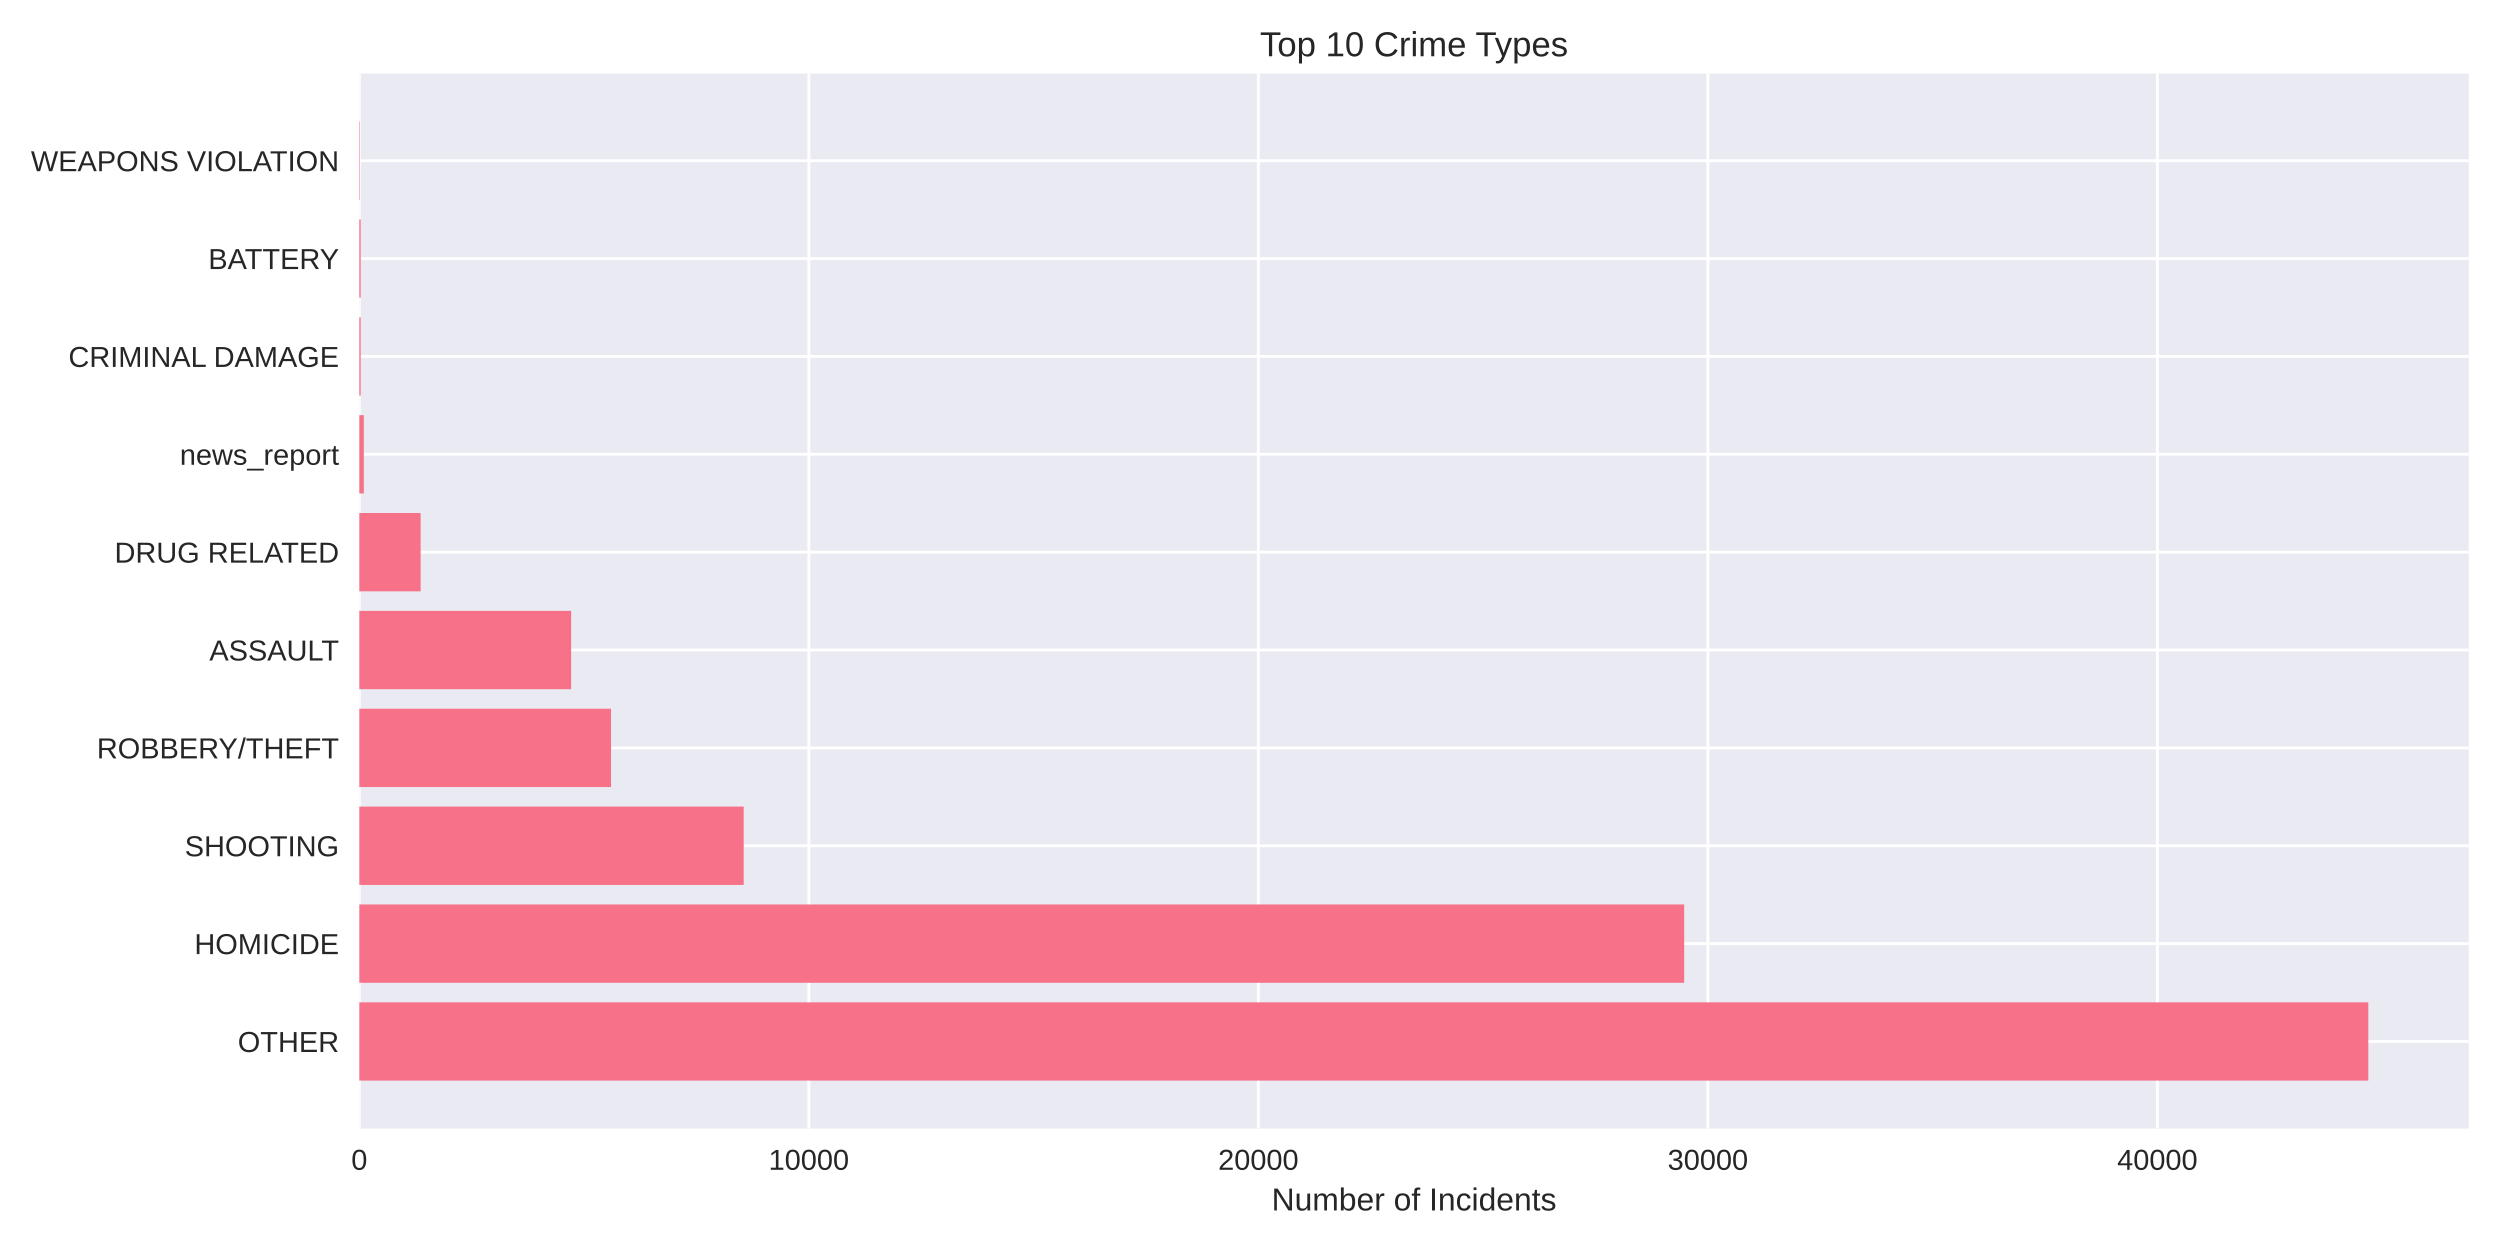
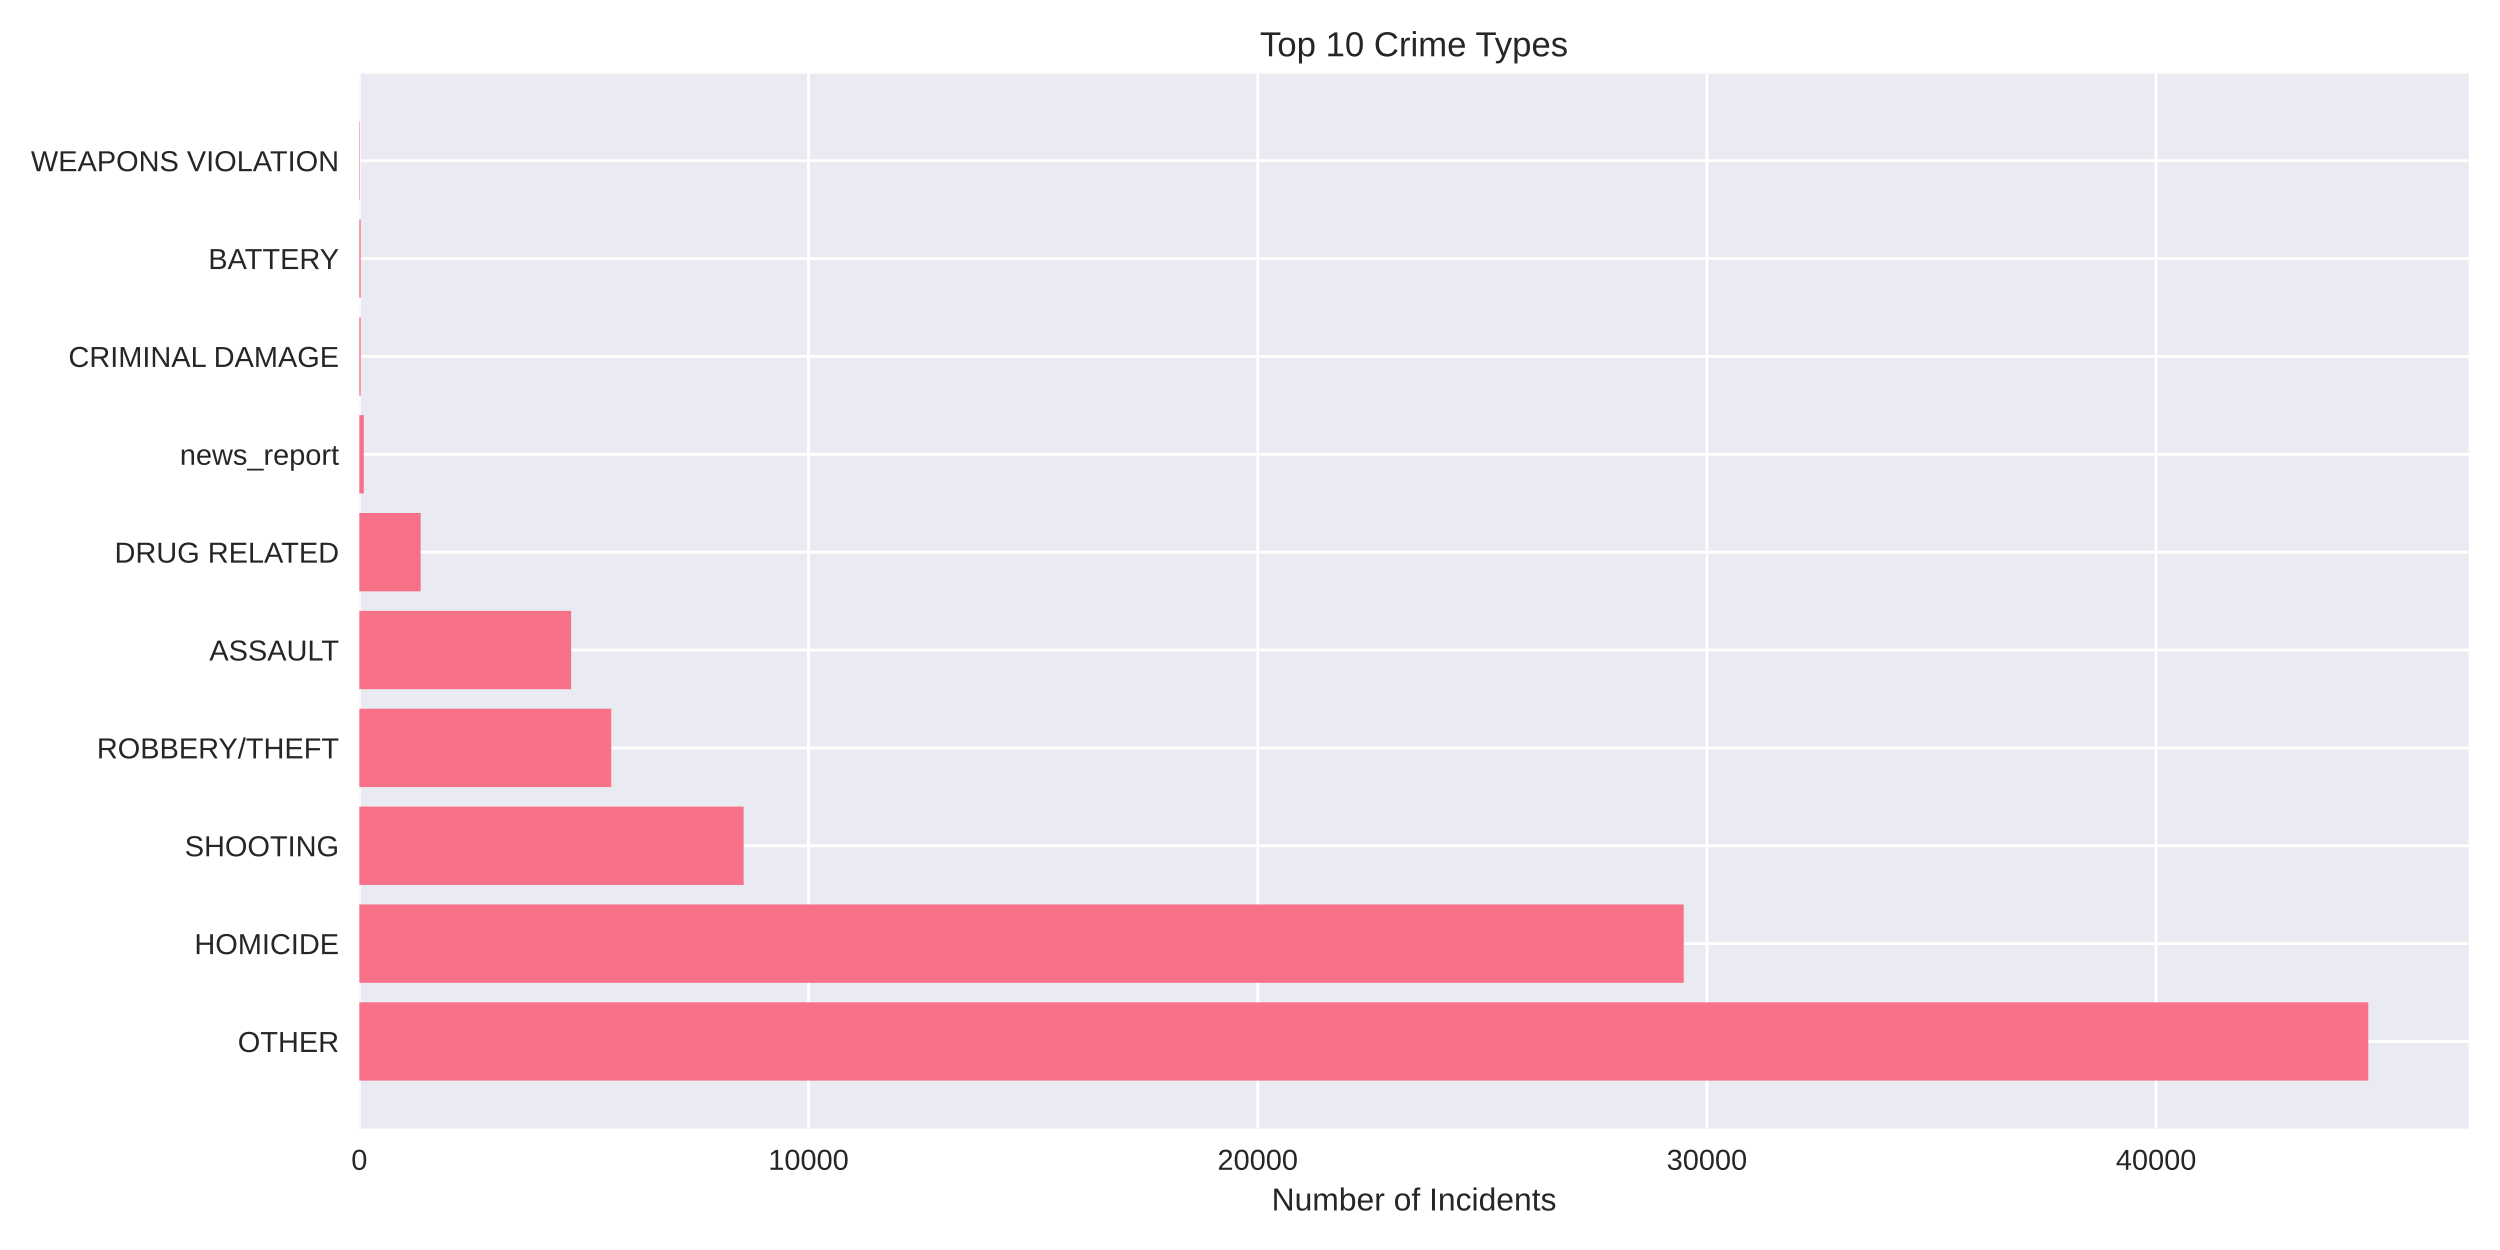
<svg xmlns="http://www.w3.org/2000/svg" width="864pt" height="432pt" viewBox="0 0 864 432" version="1.1">
  <defs>
    <style type="text/css">*{stroke-linejoin: round; stroke-linecap: butt}</style>
  </defs>
  <g id="figure_1">
    <g id="patch_1">
      <path d="M 0 432  L 864 432  L 864 0  L 0 0  z " style="fill: #ffffff" />
    </g>
    <g id="axes_1">
      <g id="patch_2">
        <path d="M 124.18 390.04  L 853.2 390.04  L 853.2 25.44  L 124.18 25.44  z " style="fill: #eaeaf2" />
      </g>
      <g id="matplotlib.axis_1">
        <g id="xtick_1">
          <g id="line2d_1">
-             <path d="M 124.18 390.04  L 124.18 25.44  " clip-path="url(#pc616c0e6ca)" style="fill: none; stroke: #ffffff; stroke-linecap: round" />
+             <path d="M 124.18 390.04  L 124.18 25.44  " clip-path="url(#p3233efb9ac)" style="fill: none; stroke: #ffffff; stroke-linecap: round" />
          </g>
          <g id="line2d_2" />
          <g id="text_1">
            <text style="fill: #262626; font: 10px 'Arial', 'Liberation Sans', 'DejaVu Sans', 'Bitstream Vera Sans', sans-serif; text-anchor: middle" x="124.18" y="404.287" transform="rotate(-0 124.18 404.2869)">0</text>
          </g>
        </g>
        <g id="xtick_2">
          <g id="line2d_3">
-             <path d="M 279.533 390.04  L 279.533 25.44  " clip-path="url(#pc616c0e6ca)" style="fill: none; stroke: #ffffff; stroke-linecap: round" />
+             <path d="M 279.422 390.04  L 279.422 25.44  " clip-path="url(#p3233efb9ac)" style="fill: none; stroke: #ffffff; stroke-linecap: round" />
          </g>
          <g id="line2d_4" />
          <g id="text_2">
-             <text style="fill: #262626; font: 10px 'Arial', 'Liberation Sans', 'DejaVu Sans', 'Bitstream Vera Sans', sans-serif; text-anchor: middle" x="279.533" y="404.287" transform="rotate(-0 279.5333 404.2869)">10000</text>
+             <text style="fill: #262626; font: 10px 'Arial', 'Liberation Sans', 'DejaVu Sans', 'Bitstream Vera Sans', sans-serif; text-anchor: middle" x="279.422" y="404.287" transform="rotate(-0 279.4221 404.2869)">10000</text>
          </g>
        </g>
        <g id="xtick_3">
          <g id="line2d_5">
-             <path d="M 434.887 390.04  L 434.887 25.44  " clip-path="url(#pc616c0e6ca)" style="fill: none; stroke: #ffffff; stroke-linecap: round" />
+             <path d="M 434.664 390.04  L 434.664 25.44  " clip-path="url(#p3233efb9ac)" style="fill: none; stroke: #ffffff; stroke-linecap: round" />
          </g>
          <g id="line2d_6" />
          <g id="text_3">
-             <text style="fill: #262626; font: 10px 'Arial', 'Liberation Sans', 'DejaVu Sans', 'Bitstream Vera Sans', sans-serif; text-anchor: middle" x="434.887" y="404.287" transform="rotate(-0 434.8865 404.2869)">20000</text>
+             <text style="fill: #262626; font: 10px 'Arial', 'Liberation Sans', 'DejaVu Sans', 'Bitstream Vera Sans', sans-serif; text-anchor: middle" x="434.664" y="404.287" transform="rotate(-0 434.6642 404.2869)">20000</text>
          </g>
        </g>
        <g id="xtick_4">
          <g id="line2d_7">
-             <path d="M 590.24 390.04  L 590.24 25.44  " clip-path="url(#pc616c0e6ca)" style="fill: none; stroke: #ffffff; stroke-linecap: round" />
+             <path d="M 589.906 390.04  L 589.906 25.44  " clip-path="url(#p3233efb9ac)" style="fill: none; stroke: #ffffff; stroke-linecap: round" />
          </g>
          <g id="line2d_8" />
          <g id="text_4">
-             <text style="fill: #262626; font: 10px 'Arial', 'Liberation Sans', 'DejaVu Sans', 'Bitstream Vera Sans', sans-serif; text-anchor: middle" x="590.24" y="404.287" transform="rotate(-0 590.2398 404.2869)">30000</text>
+             <text style="fill: #262626; font: 10px 'Arial', 'Liberation Sans', 'DejaVu Sans', 'Bitstream Vera Sans', sans-serif; text-anchor: middle" x="589.906" y="404.287" transform="rotate(-0 589.9063 404.2869)">30000</text>
          </g>
        </g>
        <g id="xtick_5">
          <g id="line2d_9">
-             <path d="M 745.593 390.04  L 745.593 25.44  " clip-path="url(#pc616c0e6ca)" style="fill: none; stroke: #ffffff; stroke-linecap: round" />
+             <path d="M 745.148 390.04  L 745.148 25.44  " clip-path="url(#p3233efb9ac)" style="fill: none; stroke: #ffffff; stroke-linecap: round" />
          </g>
          <g id="line2d_10" />
          <g id="text_5">
-             <text style="fill: #262626; font: 10px 'Arial', 'Liberation Sans', 'DejaVu Sans', 'Bitstream Vera Sans', sans-serif; text-anchor: middle" x="745.593" y="404.287" transform="rotate(-0 745.593 404.2869)">40000</text>
+             <text style="fill: #262626; font: 10px 'Arial', 'Liberation Sans', 'DejaVu Sans', 'Bitstream Vera Sans', sans-serif; text-anchor: middle" x="745.148" y="404.287" transform="rotate(-0 745.1484 404.2869)">40000</text>
          </g>
        </g>
        <g id="text_6">
          <text style="fill: #262626; font: 11px 'Arial', 'Liberation Sans', 'DejaVu Sans', 'Bitstream Vera Sans', sans-serif; text-anchor: middle" x="488.69" y="418.333" transform="rotate(-0 488.69 418.3334)">Number of Incidents</text>
        </g>
      </g>
      <g id="matplotlib.axis_2">
        <g id="ytick_1">
          <g id="line2d_11">
-             <path d="M 124.18 359.939  L 853.2 359.939  " clip-path="url(#pc616c0e6ca)" style="fill: none; stroke: #ffffff; stroke-linecap: round" />
+             <path d="M 124.18 359.939  L 853.2 359.939  " clip-path="url(#p3233efb9ac)" style="fill: none; stroke: #ffffff; stroke-linecap: round" />
          </g>
          <g id="line2d_12" />
          <g id="text_7">
            <text style="fill: #262626; font: 10px 'Arial', 'Liberation Sans', 'DejaVu Sans', 'Bitstream Vera Sans', sans-serif; text-anchor: end" x="117.18" y="363.562" transform="rotate(-0 117.18 363.562)">OTHER</text>
          </g>
        </g>
        <g id="ytick_2">
          <g id="line2d_13">
-             <path d="M 124.18 326.117  L 853.2 326.117  " clip-path="url(#pc616c0e6ca)" style="fill: none; stroke: #ffffff; stroke-linecap: round" />
+             <path d="M 124.18 326.117  L 853.2 326.117  " clip-path="url(#p3233efb9ac)" style="fill: none; stroke: #ffffff; stroke-linecap: round" />
          </g>
          <g id="line2d_14" />
          <g id="text_8">
            <text style="fill: #262626; font: 10px 'Arial', 'Liberation Sans', 'DejaVu Sans', 'Bitstream Vera Sans', sans-serif; text-anchor: end" x="117.18" y="329.74" transform="rotate(-0 117.18 329.7401)">HOMICIDE</text>
          </g>
        </g>
        <g id="ytick_3">
          <g id="line2d_15">
-             <path d="M 124.18 292.295  L 853.2 292.295  " clip-path="url(#pc616c0e6ca)" style="fill: none; stroke: #ffffff; stroke-linecap: round" />
+             <path d="M 124.18 292.295  L 853.2 292.295  " clip-path="url(#p3233efb9ac)" style="fill: none; stroke: #ffffff; stroke-linecap: round" />
          </g>
          <g id="line2d_16" />
          <g id="text_9">
            <text style="fill: #262626; font: 10px 'Arial', 'Liberation Sans', 'DejaVu Sans', 'Bitstream Vera Sans', sans-serif; text-anchor: end" x="117.18" y="295.918" transform="rotate(-0 117.18 295.9182)">SHOOTING</text>
          </g>
        </g>
        <g id="ytick_4">
          <g id="line2d_17">
-             <path d="M 124.18 258.473  L 853.2 258.473  " clip-path="url(#pc616c0e6ca)" style="fill: none; stroke: #ffffff; stroke-linecap: round" />
+             <path d="M 124.18 258.473  L 853.2 258.473  " clip-path="url(#p3233efb9ac)" style="fill: none; stroke: #ffffff; stroke-linecap: round" />
          </g>
          <g id="line2d_18" />
          <g id="text_10">
            <text style="fill: #262626; font: 10px 'Arial', 'Liberation Sans', 'DejaVu Sans', 'Bitstream Vera Sans', sans-serif; text-anchor: end" x="117.18" y="262.096" transform="rotate(-0 117.18 262.0963)">ROBBERY/THEFT</text>
          </g>
        </g>
        <g id="ytick_5">
          <g id="line2d_19">
-             <path d="M 124.18 224.651  L 853.2 224.651  " clip-path="url(#pc616c0e6ca)" style="fill: none; stroke: #ffffff; stroke-linecap: round" />
+             <path d="M 124.18 224.651  L 853.2 224.651  " clip-path="url(#p3233efb9ac)" style="fill: none; stroke: #ffffff; stroke-linecap: round" />
          </g>
          <g id="line2d_20" />
          <g id="text_11">
            <text style="fill: #262626; font: 10px 'Arial', 'Liberation Sans', 'DejaVu Sans', 'Bitstream Vera Sans', sans-serif; text-anchor: end" x="117.18" y="228.274" transform="rotate(-0 117.18 228.2744)">ASSAULT</text>
          </g>
        </g>
        <g id="ytick_6">
          <g id="line2d_21">
-             <path d="M 124.18 190.829  L 853.2 190.829  " clip-path="url(#pc616c0e6ca)" style="fill: none; stroke: #ffffff; stroke-linecap: round" />
+             <path d="M 124.18 190.829  L 853.2 190.829  " clip-path="url(#p3233efb9ac)" style="fill: none; stroke: #ffffff; stroke-linecap: round" />
          </g>
          <g id="line2d_22" />
          <g id="text_12">
            <text style="fill: #262626; font: 10px 'Arial', 'Liberation Sans', 'DejaVu Sans', 'Bitstream Vera Sans', sans-serif; text-anchor: end" x="117.18" y="194.452" transform="rotate(-0 117.18 194.4525)">DRUG RELATED</text>
          </g>
        </g>
        <g id="ytick_7">
          <g id="line2d_23">
-             <path d="M 124.18 157.007  L 853.2 157.007  " clip-path="url(#pc616c0e6ca)" style="fill: none; stroke: #ffffff; stroke-linecap: round" />
+             <path d="M 124.18 157.007  L 853.2 157.007  " clip-path="url(#p3233efb9ac)" style="fill: none; stroke: #ffffff; stroke-linecap: round" />
          </g>
          <g id="line2d_24" />
          <g id="text_13">
            <text style="fill: #262626; font: 10px 'Arial', 'Liberation Sans', 'DejaVu Sans', 'Bitstream Vera Sans', sans-serif; text-anchor: end" x="117.18" y="160.631" transform="rotate(-0 117.18 160.6306)">news_report</text>
          </g>
        </g>
        <g id="ytick_8">
          <g id="line2d_25">
-             <path d="M 124.18 123.185  L 853.2 123.185  " clip-path="url(#pc616c0e6ca)" style="fill: none; stroke: #ffffff; stroke-linecap: round" />
+             <path d="M 124.18 123.185  L 853.2 123.185  " clip-path="url(#p3233efb9ac)" style="fill: none; stroke: #ffffff; stroke-linecap: round" />
          </g>
          <g id="line2d_26" />
          <g id="text_14">
            <text style="fill: #262626; font: 10px 'Arial', 'Liberation Sans', 'DejaVu Sans', 'Bitstream Vera Sans', sans-serif; text-anchor: end" x="117.18" y="126.809" transform="rotate(-0 117.18 126.8087)">CRIMINAL DAMAGE</text>
          </g>
        </g>
        <g id="ytick_9">
          <g id="line2d_27">
-             <path d="M 124.18 89.363  L 853.2 89.363  " clip-path="url(#pc616c0e6ca)" style="fill: none; stroke: #ffffff; stroke-linecap: round" />
+             <path d="M 124.18 89.363  L 853.2 89.363  " clip-path="url(#p3233efb9ac)" style="fill: none; stroke: #ffffff; stroke-linecap: round" />
          </g>
          <g id="line2d_28" />
          <g id="text_15">
            <text style="fill: #262626; font: 10px 'Arial', 'Liberation Sans', 'DejaVu Sans', 'Bitstream Vera Sans', sans-serif; text-anchor: end" x="117.18" y="92.987" transform="rotate(-0 117.18 92.98681)">BATTERY</text>
          </g>
        </g>
        <g id="ytick_10">
          <g id="line2d_29">
-             <path d="M 124.18 55.541  L 853.2 55.541  " clip-path="url(#pc616c0e6ca)" style="fill: none; stroke: #ffffff; stroke-linecap: round" />
+             <path d="M 124.18 55.541  L 853.2 55.541  " clip-path="url(#p3233efb9ac)" style="fill: none; stroke: #ffffff; stroke-linecap: round" />
          </g>
          <g id="line2d_30" />
          <g id="text_16">
            <text style="fill: #262626; font: 10px 'Arial', 'Liberation Sans', 'DejaVu Sans', 'Bitstream Vera Sans', sans-serif; text-anchor: end" x="117.18" y="59.165" transform="rotate(-0 117.18 59.16492)">WEAPONS VIOLATION</text>
          </g>
        </g>
      </g>
      <g id="patch_3">
-         <path d="M 124.18 373.467  L 818.485 373.467  L 818.485 346.41  L 124.18 346.41  z " clip-path="url(#pc616c0e6ca)" style="fill: #f77189" />
+         <path d="M 124.18 373.467  L 818.485 373.467  L 818.485 346.41  L 124.18 346.41  z " clip-path="url(#p3233efb9ac)" style="fill: #f77189" />
      </g>
      <g id="patch_4">
-         <path d="M 124.18 339.645  L 582.053 339.645  L 582.053 312.588  L 124.18 312.588  z " clip-path="url(#pc616c0e6ca)" style="fill: #f77189" />
+         <path d="M 124.18 339.645  L 581.896 339.645  L 581.896 312.588  L 124.18 312.588  z " clip-path="url(#p3233efb9ac)" style="fill: #f77189" />
      </g>
      <g id="patch_5">
-         <path d="M 124.18 305.823  L 257.023 305.823  L 257.023 278.766  L 124.18 278.766  z " clip-path="url(#pc616c0e6ca)" style="fill: #f77189" />
+         <path d="M 124.18 305.823  L 257.005 305.823  L 257.005 278.766  L 124.18 278.766  z " clip-path="url(#p3233efb9ac)" style="fill: #f77189" />
      </g>
      <g id="patch_6">
-         <path d="M 124.18 272.002  L 211.178 272.002  L 211.178 244.944  L 124.18 244.944  z " clip-path="url(#pc616c0e6ca)" style="fill: #f77189" />
+         <path d="M 124.18 272.002  L 211.24 272.002  L 211.24 244.944  L 124.18 244.944  z " clip-path="url(#p3233efb9ac)" style="fill: #f77189" />
      </g>
      <g id="patch_7">
-         <path d="M 124.18 238.18  L 197.382 238.18  L 197.382 211.122  L 124.18 211.122  z " clip-path="url(#pc616c0e6ca)" style="fill: #f77189" />
+         <path d="M 124.18 238.18  L 197.392 238.18  L 197.392 211.122  L 124.18 211.122  z " clip-path="url(#p3233efb9ac)" style="fill: #f77189" />
      </g>
      <g id="patch_8">
-         <path d="M 124.18 204.358  L 145.37 204.358  L 145.37 177.3  L 124.18 177.3  z " clip-path="url(#pc616c0e6ca)" style="fill: #f77189" />
+         <path d="M 124.18 204.358  L 145.386 204.358  L 145.386 177.3  L 124.18 177.3  z " clip-path="url(#p3233efb9ac)" style="fill: #f77189" />
      </g>
      <g id="patch_9">
-         <path d="M 124.18 170.536  L 125.734 170.536  L 125.734 143.478  L 124.18 143.478  z " clip-path="url(#pc616c0e6ca)" style="fill: #f77189" />
+         <path d="M 124.18 170.536  L 125.732 170.536  L 125.732 143.478  L 124.18 143.478  z " clip-path="url(#p3233efb9ac)" style="fill: #f77189" />
      </g>
      <g id="patch_10">
-         <path d="M 124.18 136.714  L 124.662 136.714  L 124.662 109.657  L 124.18 109.657  z " clip-path="url(#pc616c0e6ca)" style="fill: #f77189" />
+         <path d="M 124.18 136.714  L 124.661 136.714  L 124.661 109.657  L 124.18 109.657  z " clip-path="url(#p3233efb9ac)" style="fill: #f77189" />
      </g>
      <g id="patch_11">
-         <path d="M 124.18 102.892  L 124.662 102.892  L 124.662 75.835  L 124.18 75.835  z " clip-path="url(#pc616c0e6ca)" style="fill: #f77189" />
+         <path d="M 124.18 102.892  L 124.661 102.892  L 124.661 75.835  L 124.18 75.835  z " clip-path="url(#p3233efb9ac)" style="fill: #f77189" />
      </g>
      <g id="patch_12">
-         <path d="M 124.18 69.07  L 124.351 69.07  L 124.351 42.013  L 124.18 42.013  z " clip-path="url(#pc616c0e6ca)" style="fill: #f77189" />
+         <path d="M 124.18 69.07  L 124.351 69.07  L 124.351 42.013  L 124.18 42.013  z " clip-path="url(#p3233efb9ac)" style="fill: #f77189" />
      </g>
      <g id="patch_13">
        <path d="M 124.18 390.04  L 124.18 25.44  " style="fill: none" />
      </g>
      <g id="patch_14">
        <path d="M 853.2 390.04  L 853.2 25.44  " style="fill: none" />
      </g>
      <g id="patch_15">
        <path d="M 124.18 390.04  L 853.2 390.04  " style="fill: none" />
      </g>
      <g id="patch_16">
        <path d="M 124.18 25.44  L 853.2 25.44  " style="fill: none" />
      </g>
      <g id="text_17">
        <text style="fill: #262626; font: 12px 'Arial', 'Liberation Sans', 'DejaVu Sans', 'Bitstream Vera Sans', sans-serif; text-anchor: middle" x="488.69" y="19.44" transform="rotate(-0 488.69 19.44)">Top 10 Crime Types</text>
      </g>
    </g>
  </g>
  <defs>
-     <clipPath id="pc616c0e6ca">
+     <clipPath id="p3233efb9ac">
      <rect x="124.18" y="25.44" width="729.02" height="364.6" />
    </clipPath>
  </defs>
</svg>
